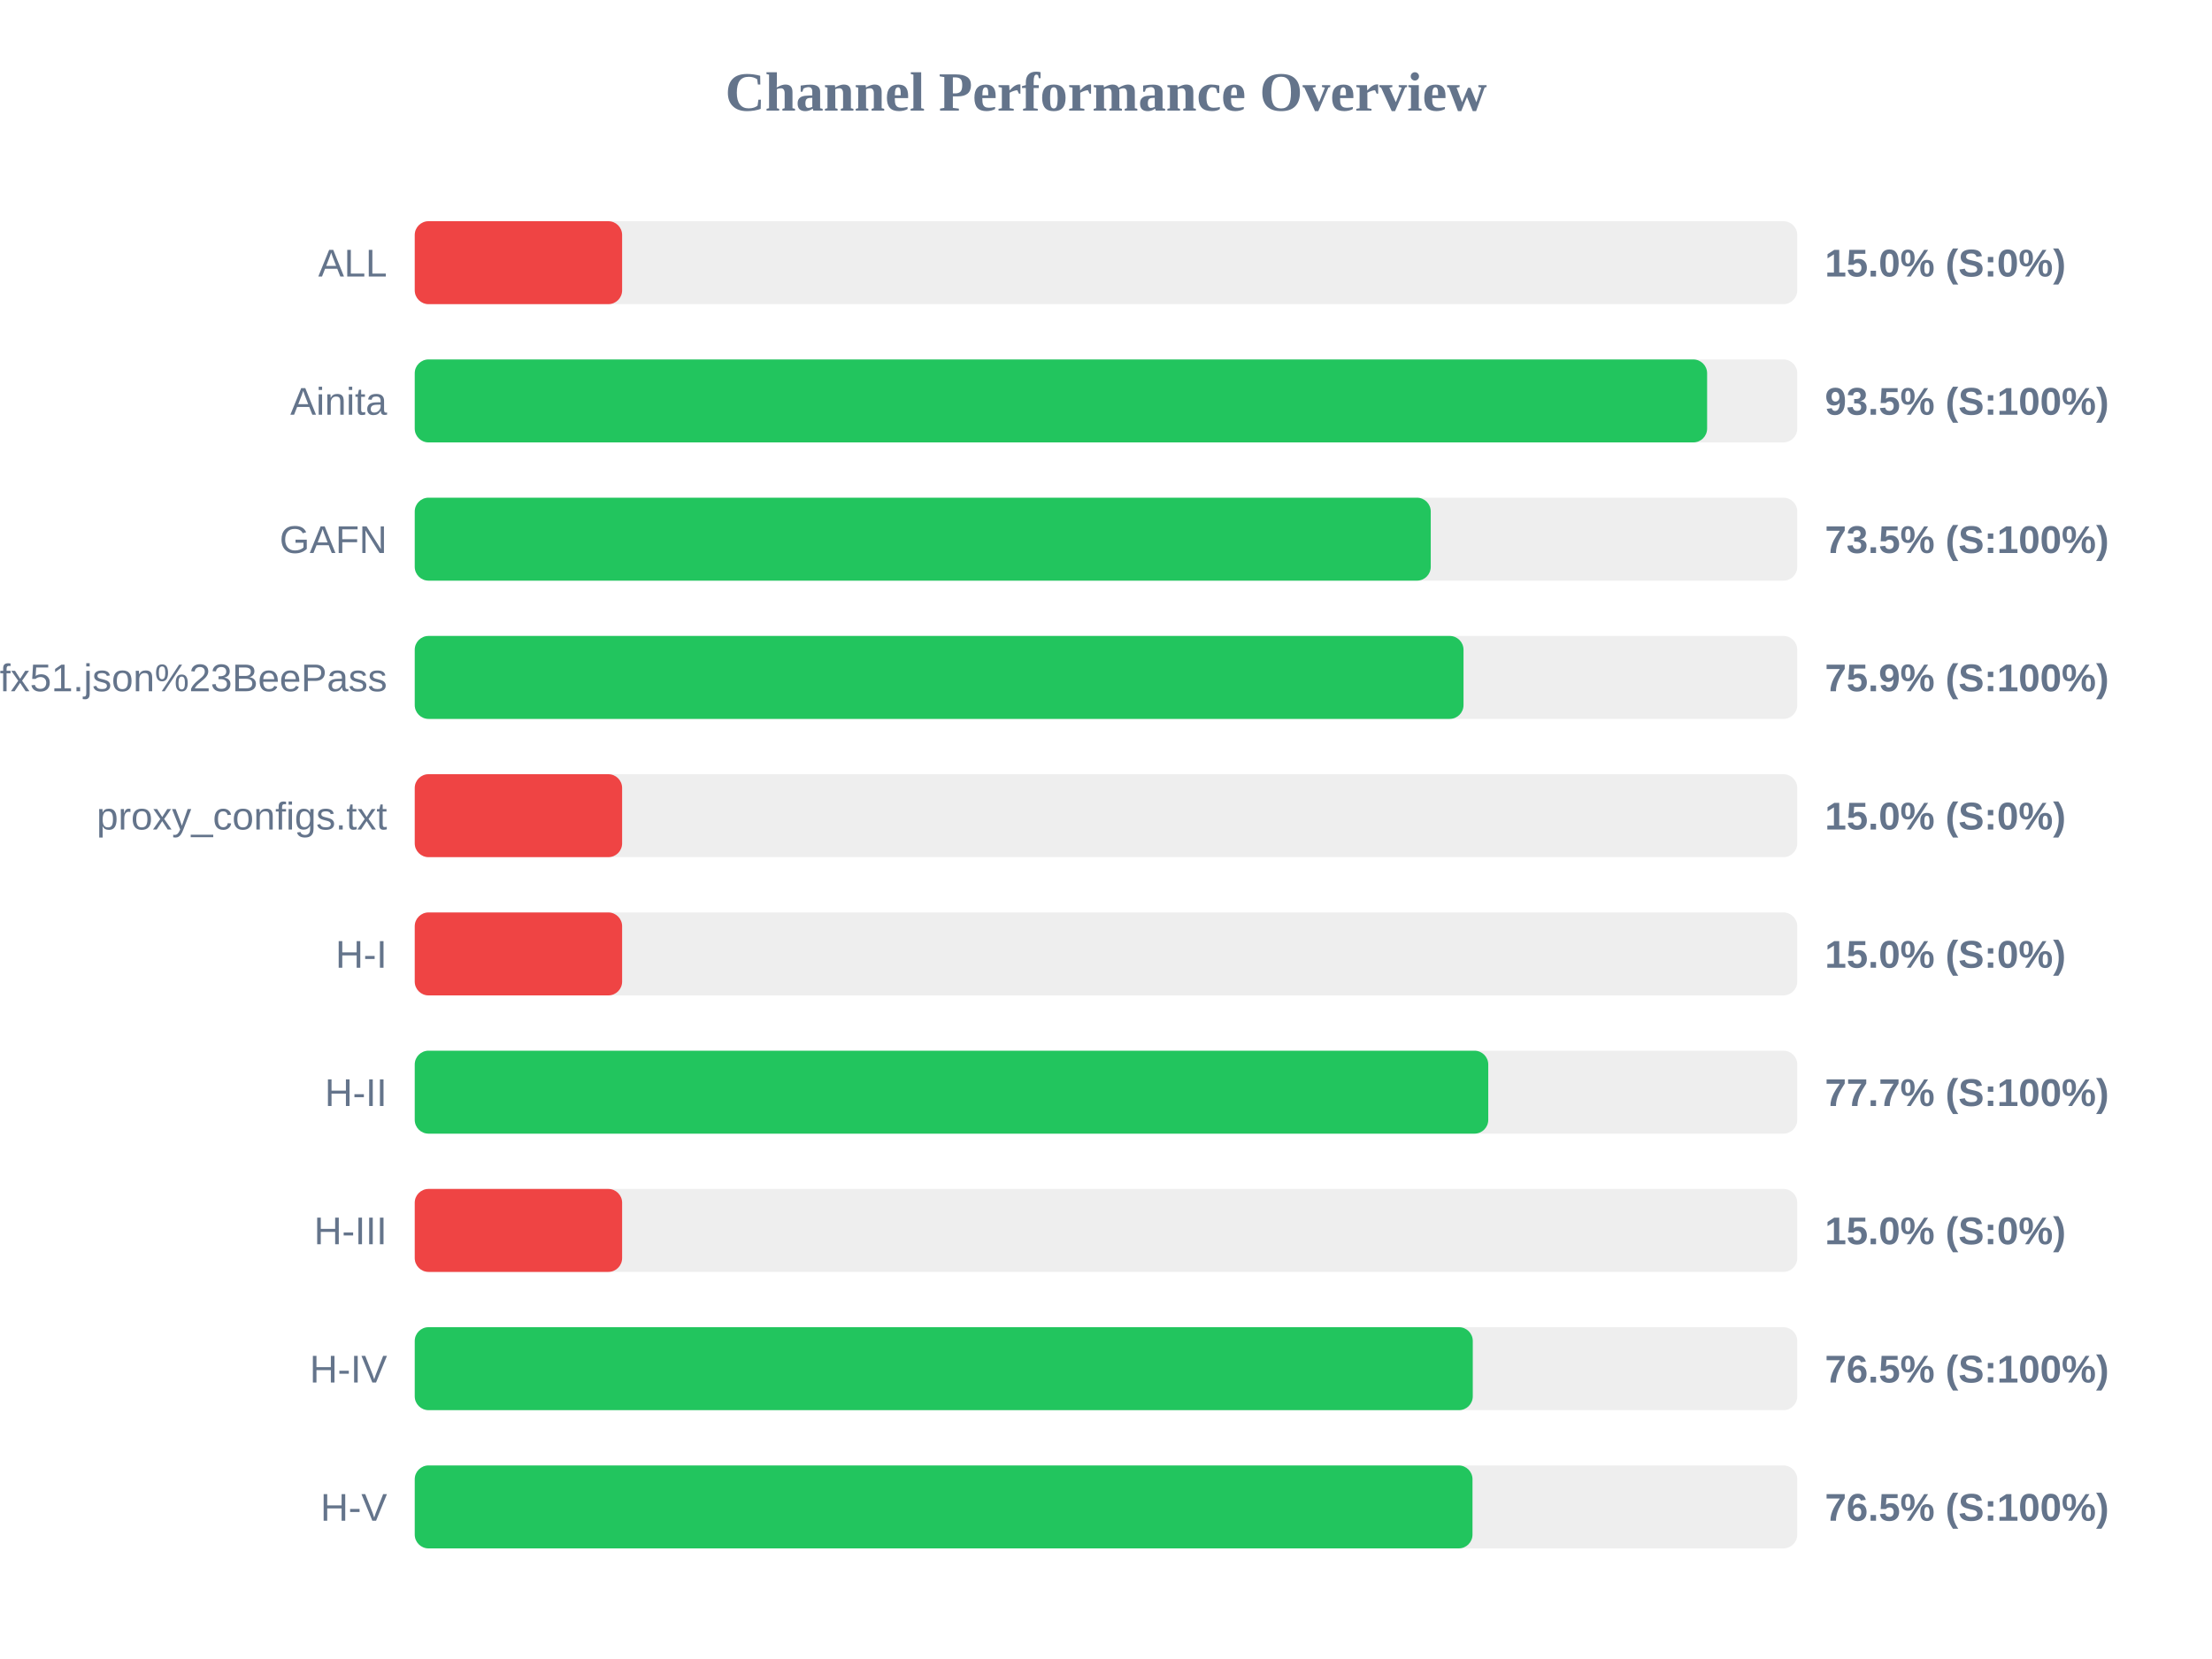
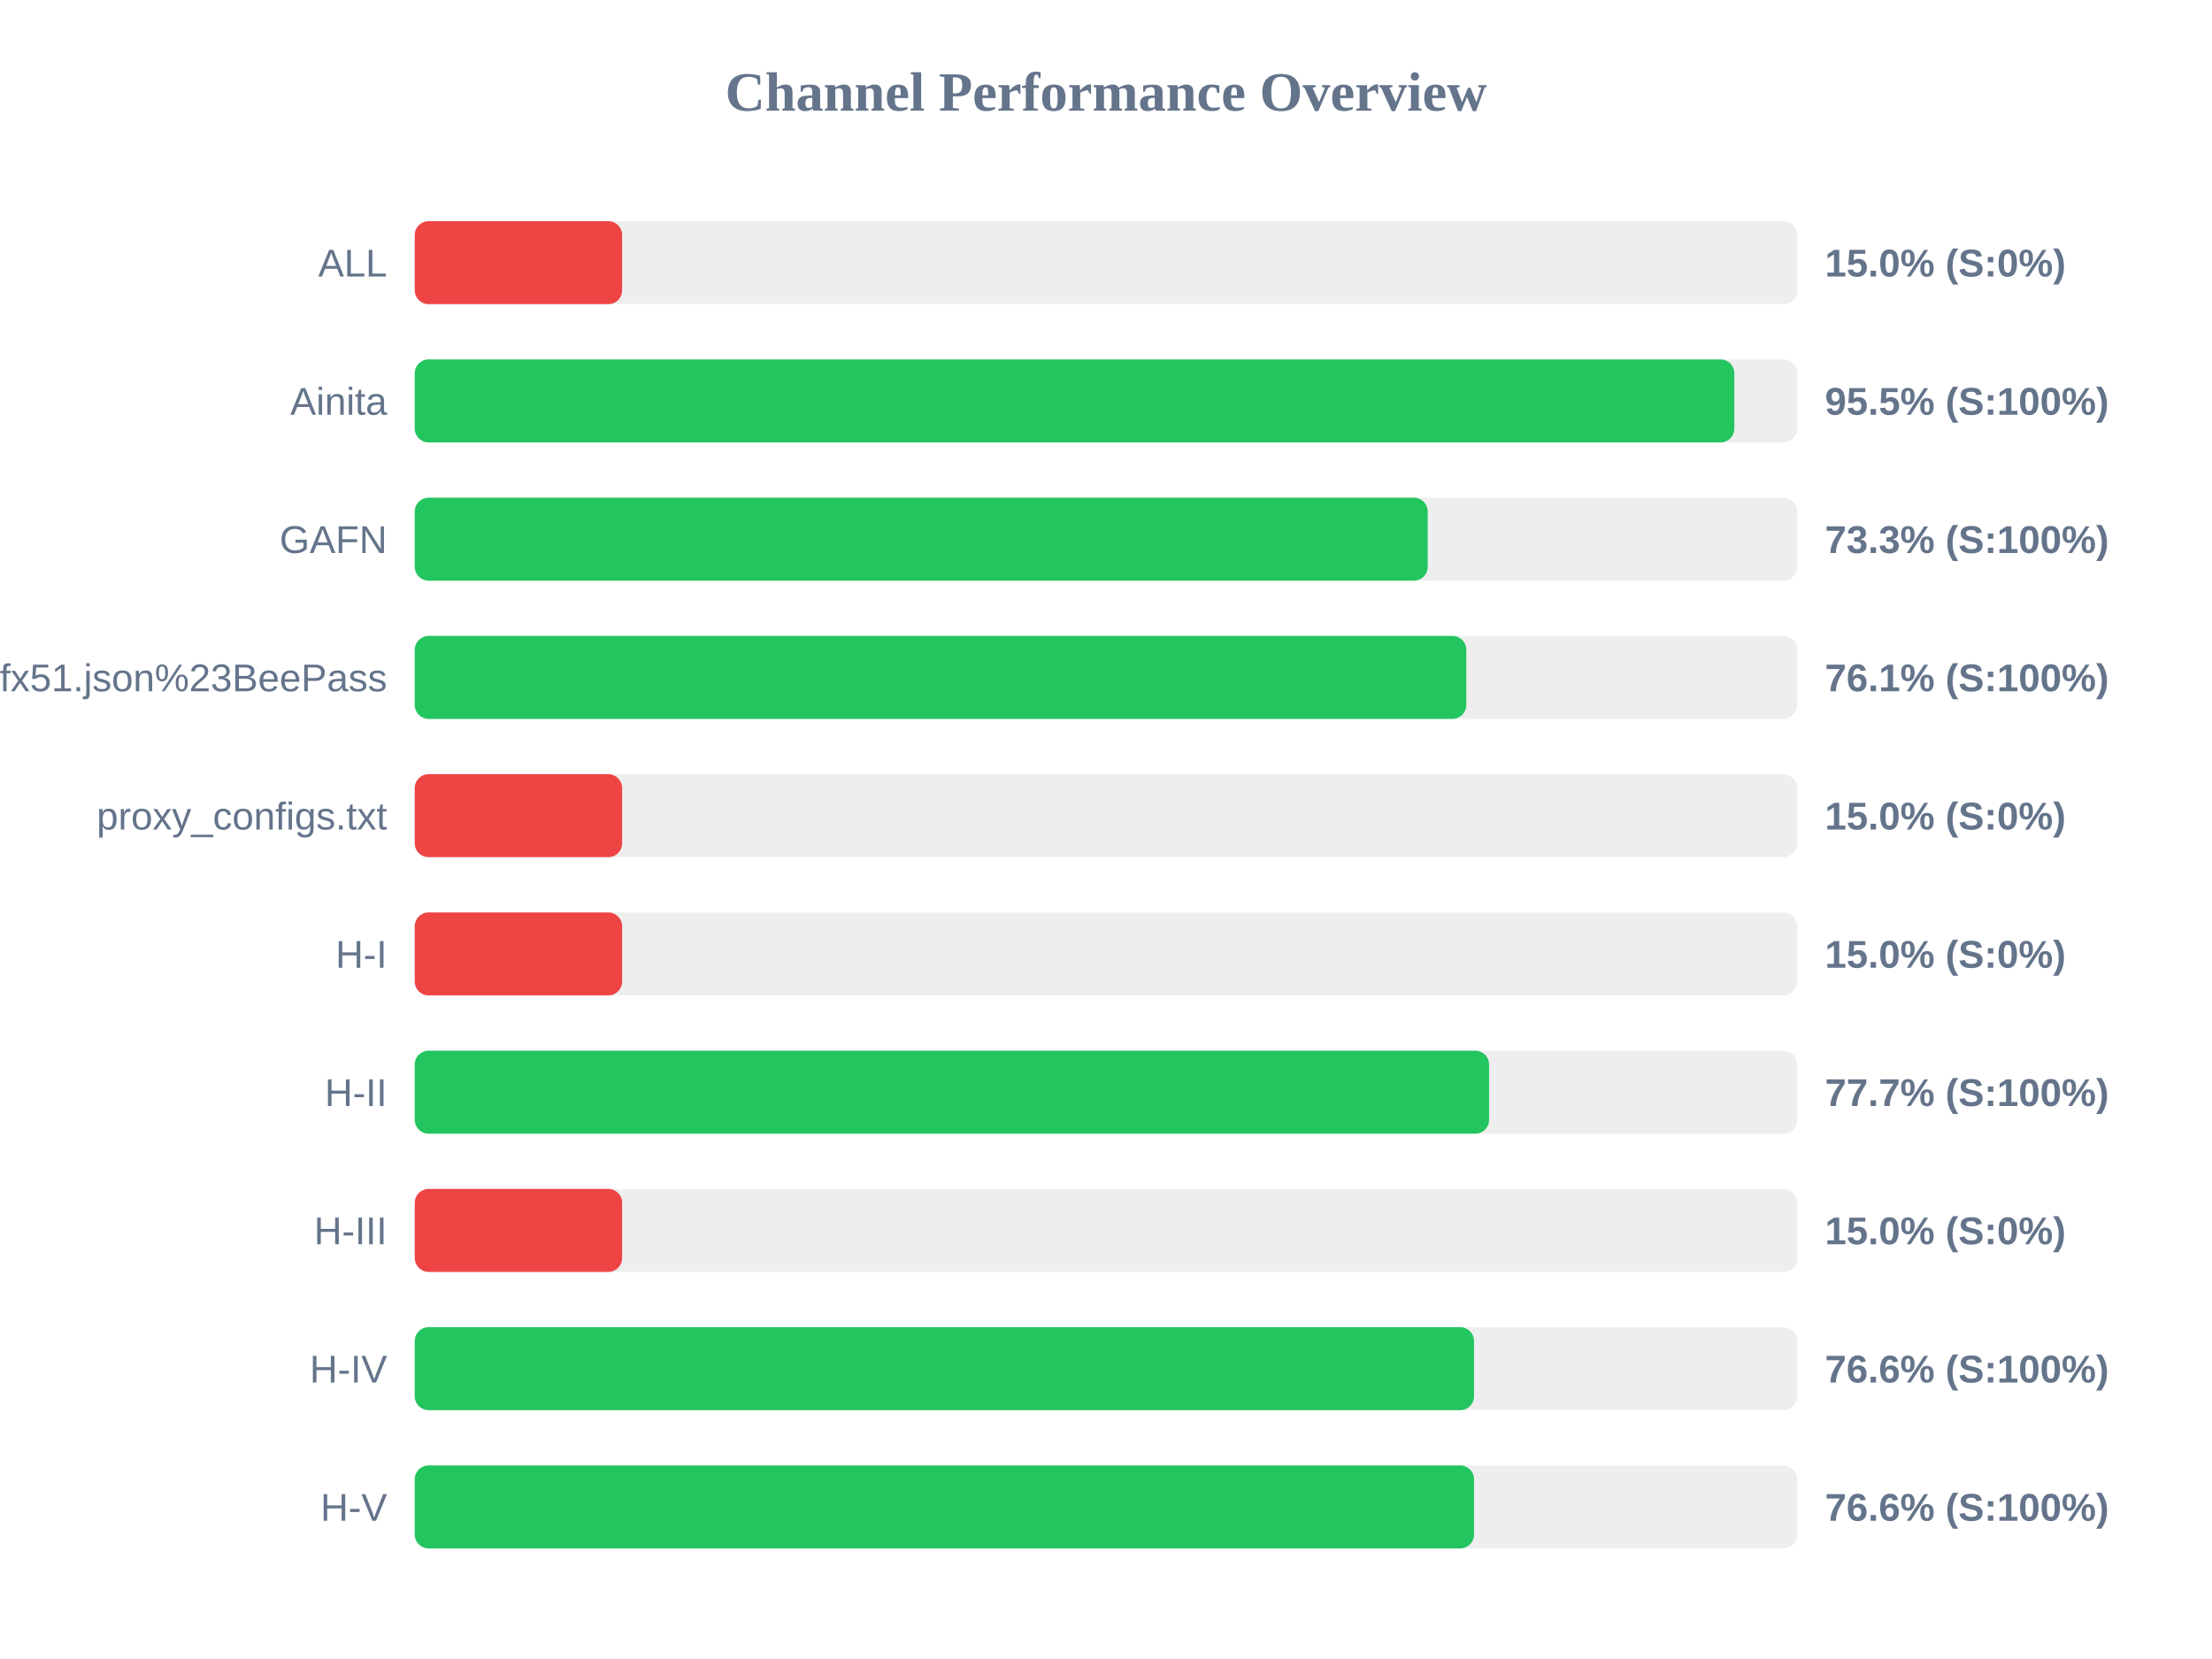
<svg xmlns="http://www.w3.org/2000/svg" width="800" height="600" version="1.1">
  <style>
        .row { font: 14px Arial; fill: #64748b; }
        .score { font: bold 14px Arial; fill: #64748b; }
    </style>
  <text x="400" y="40" text-anchor="middle" font-size="20px" font-weight="bold" fill="#64748b">Channel Performance Overview</text>
  <rect x="150" y="80" width="500" height="30" fill="#eee" rx="5" />
  <rect x="150" y="80" width="75.0" height="30" fill="#ef4444" rx="5" />
  <text x="140" y="100" text-anchor="end" class="row">ALL</text>
  <text x="660" y="100" text-anchor="start" class="score">15.0% (S:0%)</text>
  <rect x="150" y="130" width="500" height="30" fill="#eee" rx="5" />
-   <rect x="150" y="130" width="467.4" height="30" fill="#22c55e" rx="5" />
+   <rect x="150" y="130" width="477.25" height="30" fill="#22c55e" rx="5" />
  <text x="140" y="150" text-anchor="end" class="row">Ainita</text>
-   <text x="660" y="150" text-anchor="start" class="score">93.5% (S:100%)</text>
+   <text x="660" y="150" text-anchor="start" class="score">95.5% (S:100%)</text>
  <rect x="150" y="180" width="500" height="30" fill="#eee" rx="5" />
-   <rect x="150" y="180" width="367.45" height="30" fill="#22c55e" rx="5" />
+   <rect x="150" y="180" width="366.35" height="30" fill="#22c55e" rx="5" />
  <text x="140" y="200" text-anchor="end" class="row">GAFN</text>
-   <text x="660" y="200" text-anchor="start" class="score">73.5% (S:100%)</text>
+   <text x="660" y="200" text-anchor="start" class="score">73.3% (S:100%)</text>
  <rect x="150" y="230" width="500" height="30" fill="#eee" rx="5" />
-   <rect x="150" y="230" width="379.3" height="30" fill="#22c55e" rx="5" />
+   <rect x="150" y="230" width="380.3" height="30" fill="#22c55e" rx="5" />
  <text x="140" y="250" text-anchor="end" class="row">sub?s=ssconf%3A%2F%2Fs3.amazonaws.com%2Fbeedynconprd%2Fzf38bv6oxi1nv3wfkpmxyfl8yj5fargza3foantoalu16vznl0ckxx7bgf1ufx51.json%23BeePass</text>
-   <text x="660" y="250" text-anchor="start" class="score">75.9% (S:100%)</text>
+   <text x="660" y="250" text-anchor="start" class="score">76.1% (S:100%)</text>
  <rect x="150" y="280" width="500" height="30" fill="#eee" rx="5" />
  <rect x="150" y="280" width="75.0" height="30" fill="#ef4444" rx="5" />
  <text x="140" y="300" text-anchor="end" class="row">proxy_configs.txt</text>
  <text x="660" y="300" text-anchor="start" class="score">15.0% (S:0%)</text>
  <rect x="150" y="330" width="500" height="30" fill="#eee" rx="5" />
  <rect x="150" y="330" width="75.0" height="30" fill="#ef4444" rx="5" />
  <text x="140" y="350" text-anchor="end" class="row">H-I</text>
  <text x="660" y="350" text-anchor="start" class="score">15.0% (S:0%)</text>
  <rect x="150" y="380" width="500" height="30" fill="#eee" rx="5" />
-   <rect x="150" y="380" width="388.25" height="30" fill="#22c55e" rx="5" />
+   <rect x="150" y="380" width="388.55" height="30" fill="#22c55e" rx="5" />
  <text x="140" y="400" text-anchor="end" class="row">H-II</text>
  <text x="660" y="400" text-anchor="start" class="score">77.7% (S:100%)</text>
  <rect x="150" y="430" width="500" height="30" fill="#eee" rx="5" />
  <rect x="150" y="430" width="75.0" height="30" fill="#ef4444" rx="5" />
  <text x="140" y="450" text-anchor="end" class="row">H-III</text>
  <text x="660" y="450" text-anchor="start" class="score">15.0% (S:0%)</text>
  <rect x="150" y="480" width="500" height="30" fill="#eee" rx="5" />
-   <rect x="150" y="480" width="382.65" height="30" fill="#22c55e" rx="5" />
+   <rect x="150" y="480" width="383.1" height="30" fill="#22c55e" rx="5" />
  <text x="140" y="500" text-anchor="end" class="row">H-IV</text>
-   <text x="660" y="500" text-anchor="start" class="score">76.5% (S:100%)</text>
+   <text x="660" y="500" text-anchor="start" class="score">76.6% (S:100%)</text>
  <rect x="150" y="530" width="500" height="30" fill="#eee" rx="5" />
-   <rect x="150" y="530" width="382.55" height="30" fill="#22c55e" rx="5" />
+   <rect x="150" y="530" width="383.1" height="30" fill="#22c55e" rx="5" />
  <text x="140" y="550" text-anchor="end" class="row">H-V</text>
-   <text x="660" y="550" text-anchor="start" class="score">76.5% (S:100%)</text>
+   <text x="660" y="550" text-anchor="start" class="score">76.6% (S:100%)</text>
</svg>
